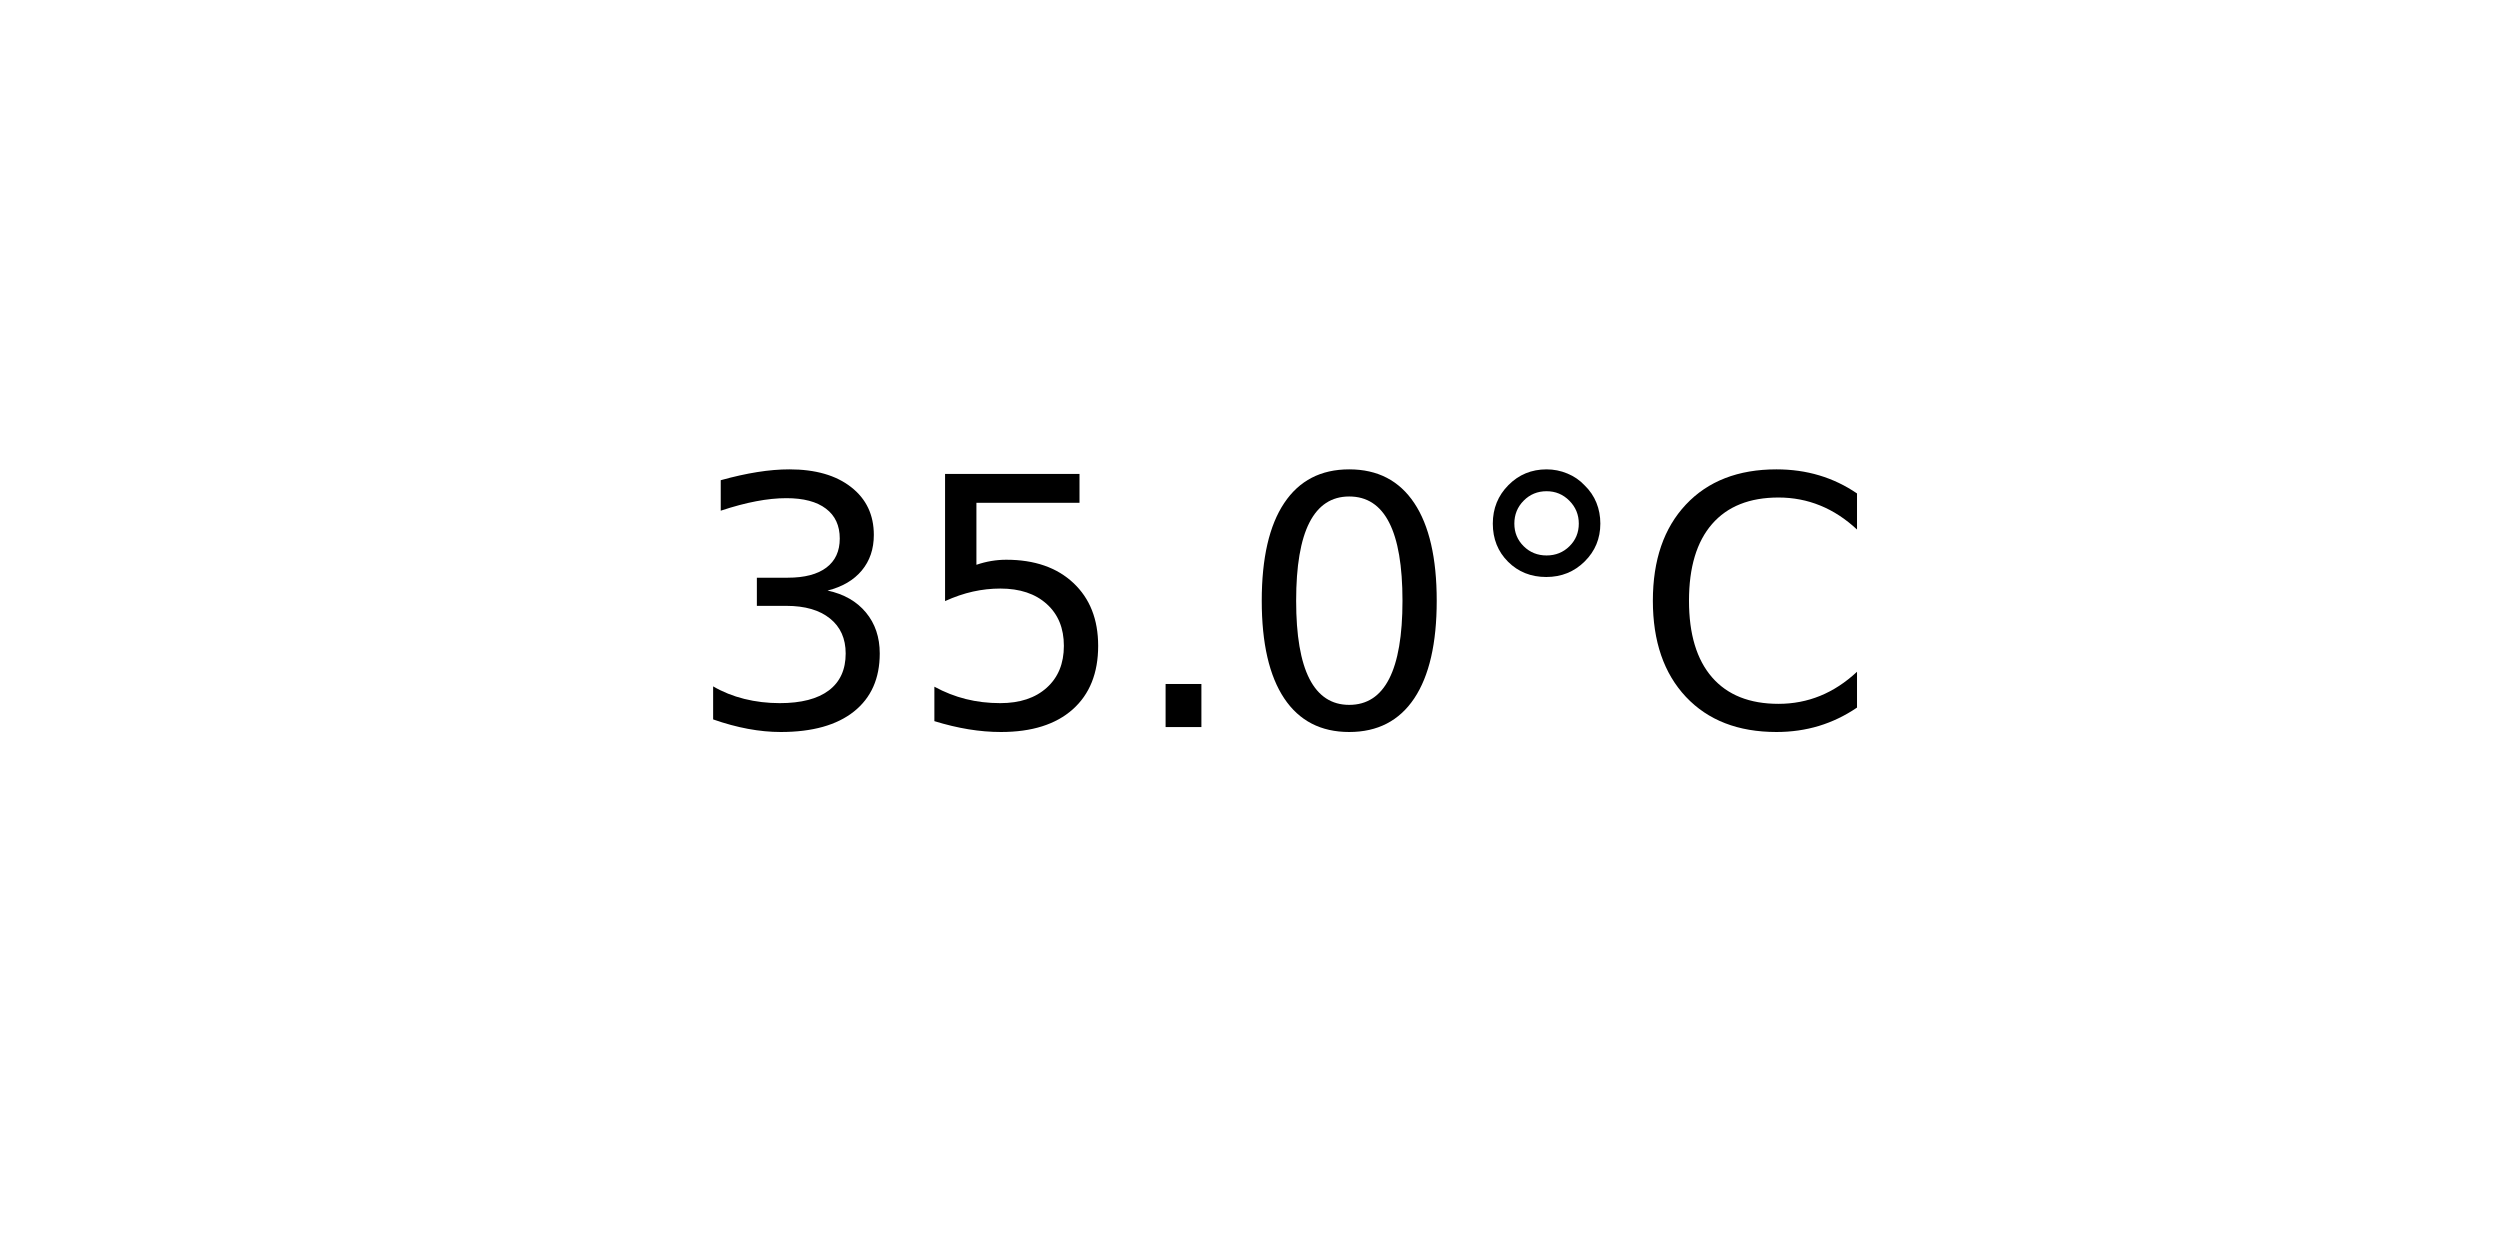
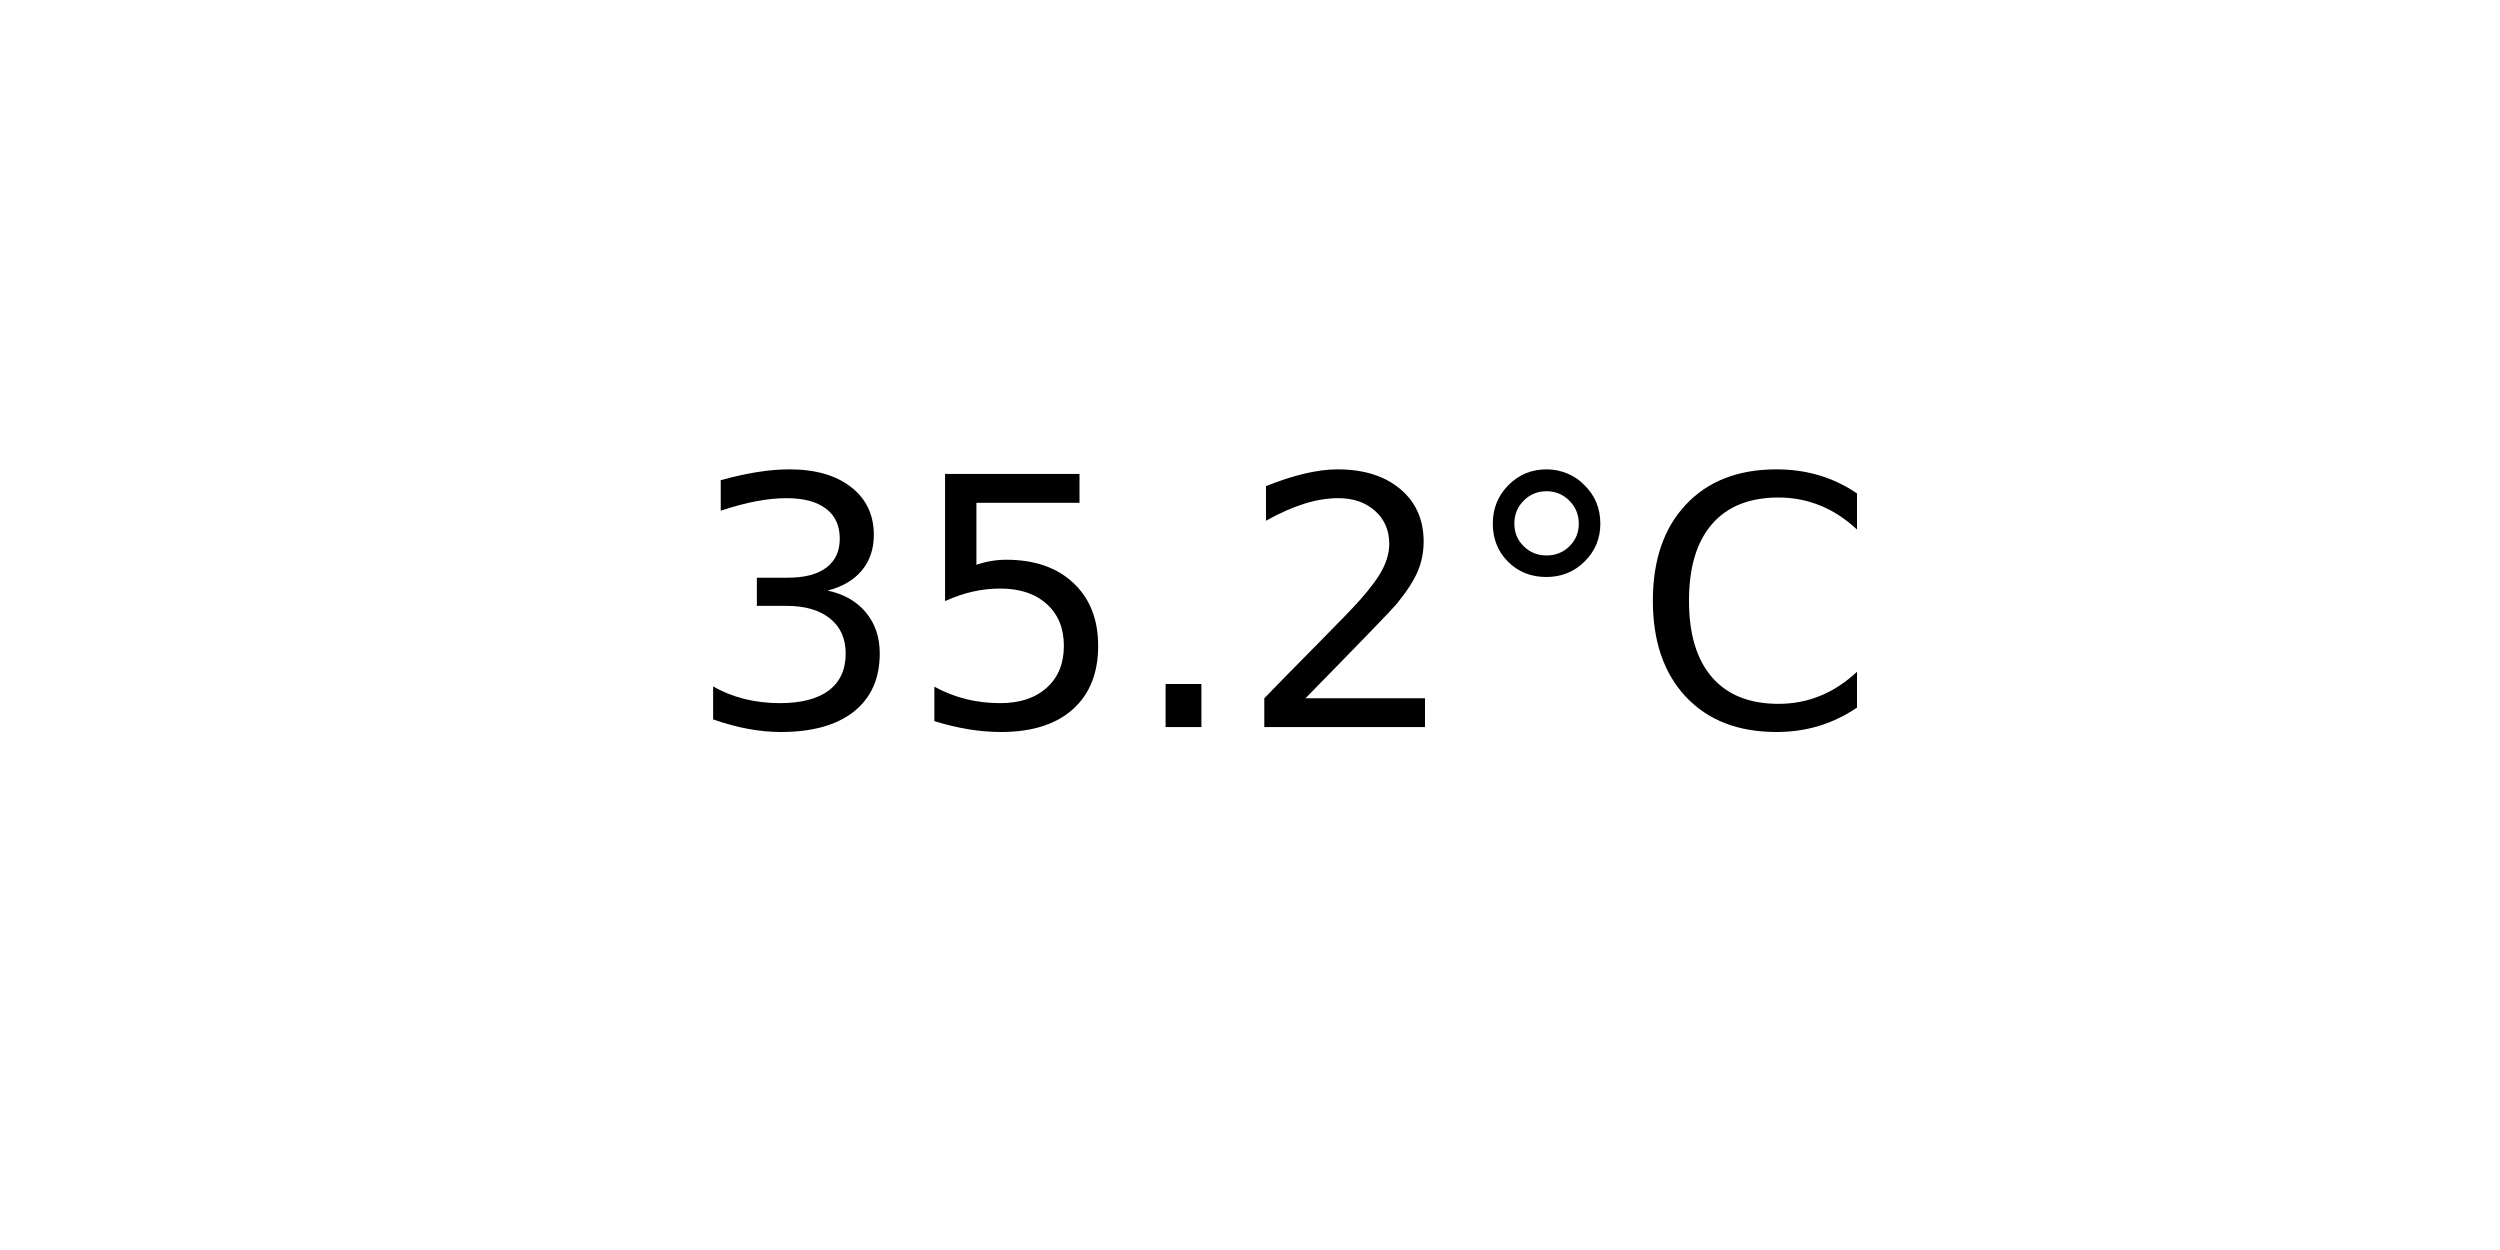
<svg xmlns="http://www.w3.org/2000/svg" xmlns:xlink="http://www.w3.org/1999/xlink" width="72pt" height="36pt" viewBox="0 0 72 36" version="1.1">
  <defs>
    <style type="text/css">*{stroke-linejoin: round; stroke-linecap: butt}</style>
  </defs>
  <g id="figure_1">
    <g id="axes_1">
      <g id="text_1">
        <g transform="translate(19.77578 20.93937) scale(0.1 -0.1)">
          <defs>
            <path id="DejaVuSans-33" d="M 2597 2516  Q 3050 2419 3304 2112  Q 3559 1806 3559 1356  Q 3559 666 3084 287  Q 2609 -91 1734 -91  Q 1441 -91 1130 -33  Q 819 25 488 141  L 488 750  Q 750 597 1062 519  Q 1375 441 1716 441  Q 2309 441 2620 675  Q 2931 909 2931 1356  Q 2931 1769 2642 2001  Q 2353 2234 1838 2234  L 1294 2234  L 1294 2753  L 1863 2753  Q 2328 2753 2575 2939  Q 2822 3125 2822 3475  Q 2822 3834 2567 4026  Q 2313 4219 1838 4219  Q 1578 4219 1281 4162  Q 984 4106 628 3988  L 628 4550  Q 988 4650 1302 4700  Q 1616 4750 1894 4750  Q 2613 4750 3031 4423  Q 3450 4097 3450 3541  Q 3450 3153 3228 2886  Q 3006 2619 2597 2516  z " transform="scale(0.015625)" />
            <path id="DejaVuSans-35" d="M 691 4666  L 3169 4666  L 3169 4134  L 1269 4134  L 1269 2991  Q 1406 3038 1543 3061  Q 1681 3084 1819 3084  Q 2600 3084 3056 2656  Q 3513 2228 3513 1497  Q 3513 744 3044 326  Q 2575 -91 1722 -91  Q 1428 -91 1123 -41  Q 819 9 494 109  L 494 744  Q 775 591 1075 516  Q 1375 441 1709 441  Q 2250 441 2565 725  Q 2881 1009 2881 1497  Q 2881 1984 2565 2268  Q 2250 2553 1709 2553  Q 1456 2553 1204 2497  Q 953 2441 691 2322  L 691 4666  z " transform="scale(0.015625)" />
            <path id="DejaVuSans-2e" d="M 684 794  L 1344 794  L 1344 0  L 684 0  L 684 794  z " transform="scale(0.015625)" />
-             <path id="DejaVuSans-30" d="M 2034 4250  Q 1547 4250 1301 3770  Q 1056 3291 1056 2328  Q 1056 1369 1301 889  Q 1547 409 2034 409  Q 2525 409 2770 889  Q 3016 1369 3016 2328  Q 3016 3291 2770 3770  Q 2525 4250 2034 4250  z M 2034 4750  Q 2819 4750 3233 4129  Q 3647 3509 3647 2328  Q 3647 1150 3233 529  Q 2819 -91 2034 -91  Q 1250 -91 836 529  Q 422 1150 422 2328  Q 422 3509 836 4129  Q 1250 4750 2034 4750  z " transform="scale(0.015625)" />
+             <path id="DejaVuSans-32" d="M 1228 531  L 3431 531  L 3431 0  L 469 0  L 469 531  Q 828 903 1448 1529  Q 2069 2156 2228 2338  Q 2531 2678 2651 2914  Q 2772 3150 2772 3378  Q 2772 3750 2511 3984  Q 2250 4219 1831 4219  Q 1534 4219 1204 4116  Q 875 4013 500 3803  L 500 4441  Q 881 4594 1212 4672  Q 1544 4750 1819 4750  Q 2544 4750 2975 4387  Q 3406 4025 3406 3419  Q 3406 3131 3298 2873  Q 3191 2616 2906 2266  Q 2828 2175 2409 1742  Q 1991 1309 1228 531  z " transform="scale(0.015625)" />
            <path id="DejaVuSans-b0" d="M 1600 4347  Q 1350 4347 1178 4173  Q 1006 4000 1006 3750  Q 1006 3503 1178 3333  Q 1350 3163 1600 3163  Q 1850 3163 2022 3333  Q 2194 3503 2194 3750  Q 2194 3997 2020 4172  Q 1847 4347 1600 4347  z M 1600 4750  Q 1800 4750 1984 4673  Q 2169 4597 2303 4453  Q 2447 4313 2519 4134  Q 2591 3956 2591 3750  Q 2591 3338 2302 3052  Q 2013 2766 1594 2766  Q 1172 2766 890 3047  Q 609 3328 609 3750  Q 609 4169 896 4459  Q 1184 4750 1600 4750  z " transform="scale(0.015625)" />
            <path id="DejaVuSans-43" d="M 4122 4306  L 4122 3641  Q 3803 3938 3442 4084  Q 3081 4231 2675 4231  Q 1875 4231 1450 3742  Q 1025 3253 1025 2328  Q 1025 1406 1450 917  Q 1875 428 2675 428  Q 3081 428 3442 575  Q 3803 722 4122 1019  L 4122 359  Q 3791 134 3420 21  Q 3050 -91 2638 -91  Q 1578 -91 968 557  Q 359 1206 359 2328  Q 359 3453 968 4101  Q 1578 4750 2638 4750  Q 3056 4750 3426 4639  Q 3797 4528 4122 4306  z " transform="scale(0.015625)" />
          </defs>
          <use xlink:href="#DejaVuSans-33" />
          <use xlink:href="#DejaVuSans-35" x="63.623" />
          <use xlink:href="#DejaVuSans-2e" x="127.246" />
-           <use xlink:href="#DejaVuSans-30" x="159.033" />
+           <use xlink:href="#DejaVuSans-32" x="159.033" />
          <use xlink:href="#DejaVuSans-b0" x="222.656" />
          <use xlink:href="#DejaVuSans-43" x="272.656" />
        </g>
      </g>
    </g>
  </g>
</svg>
